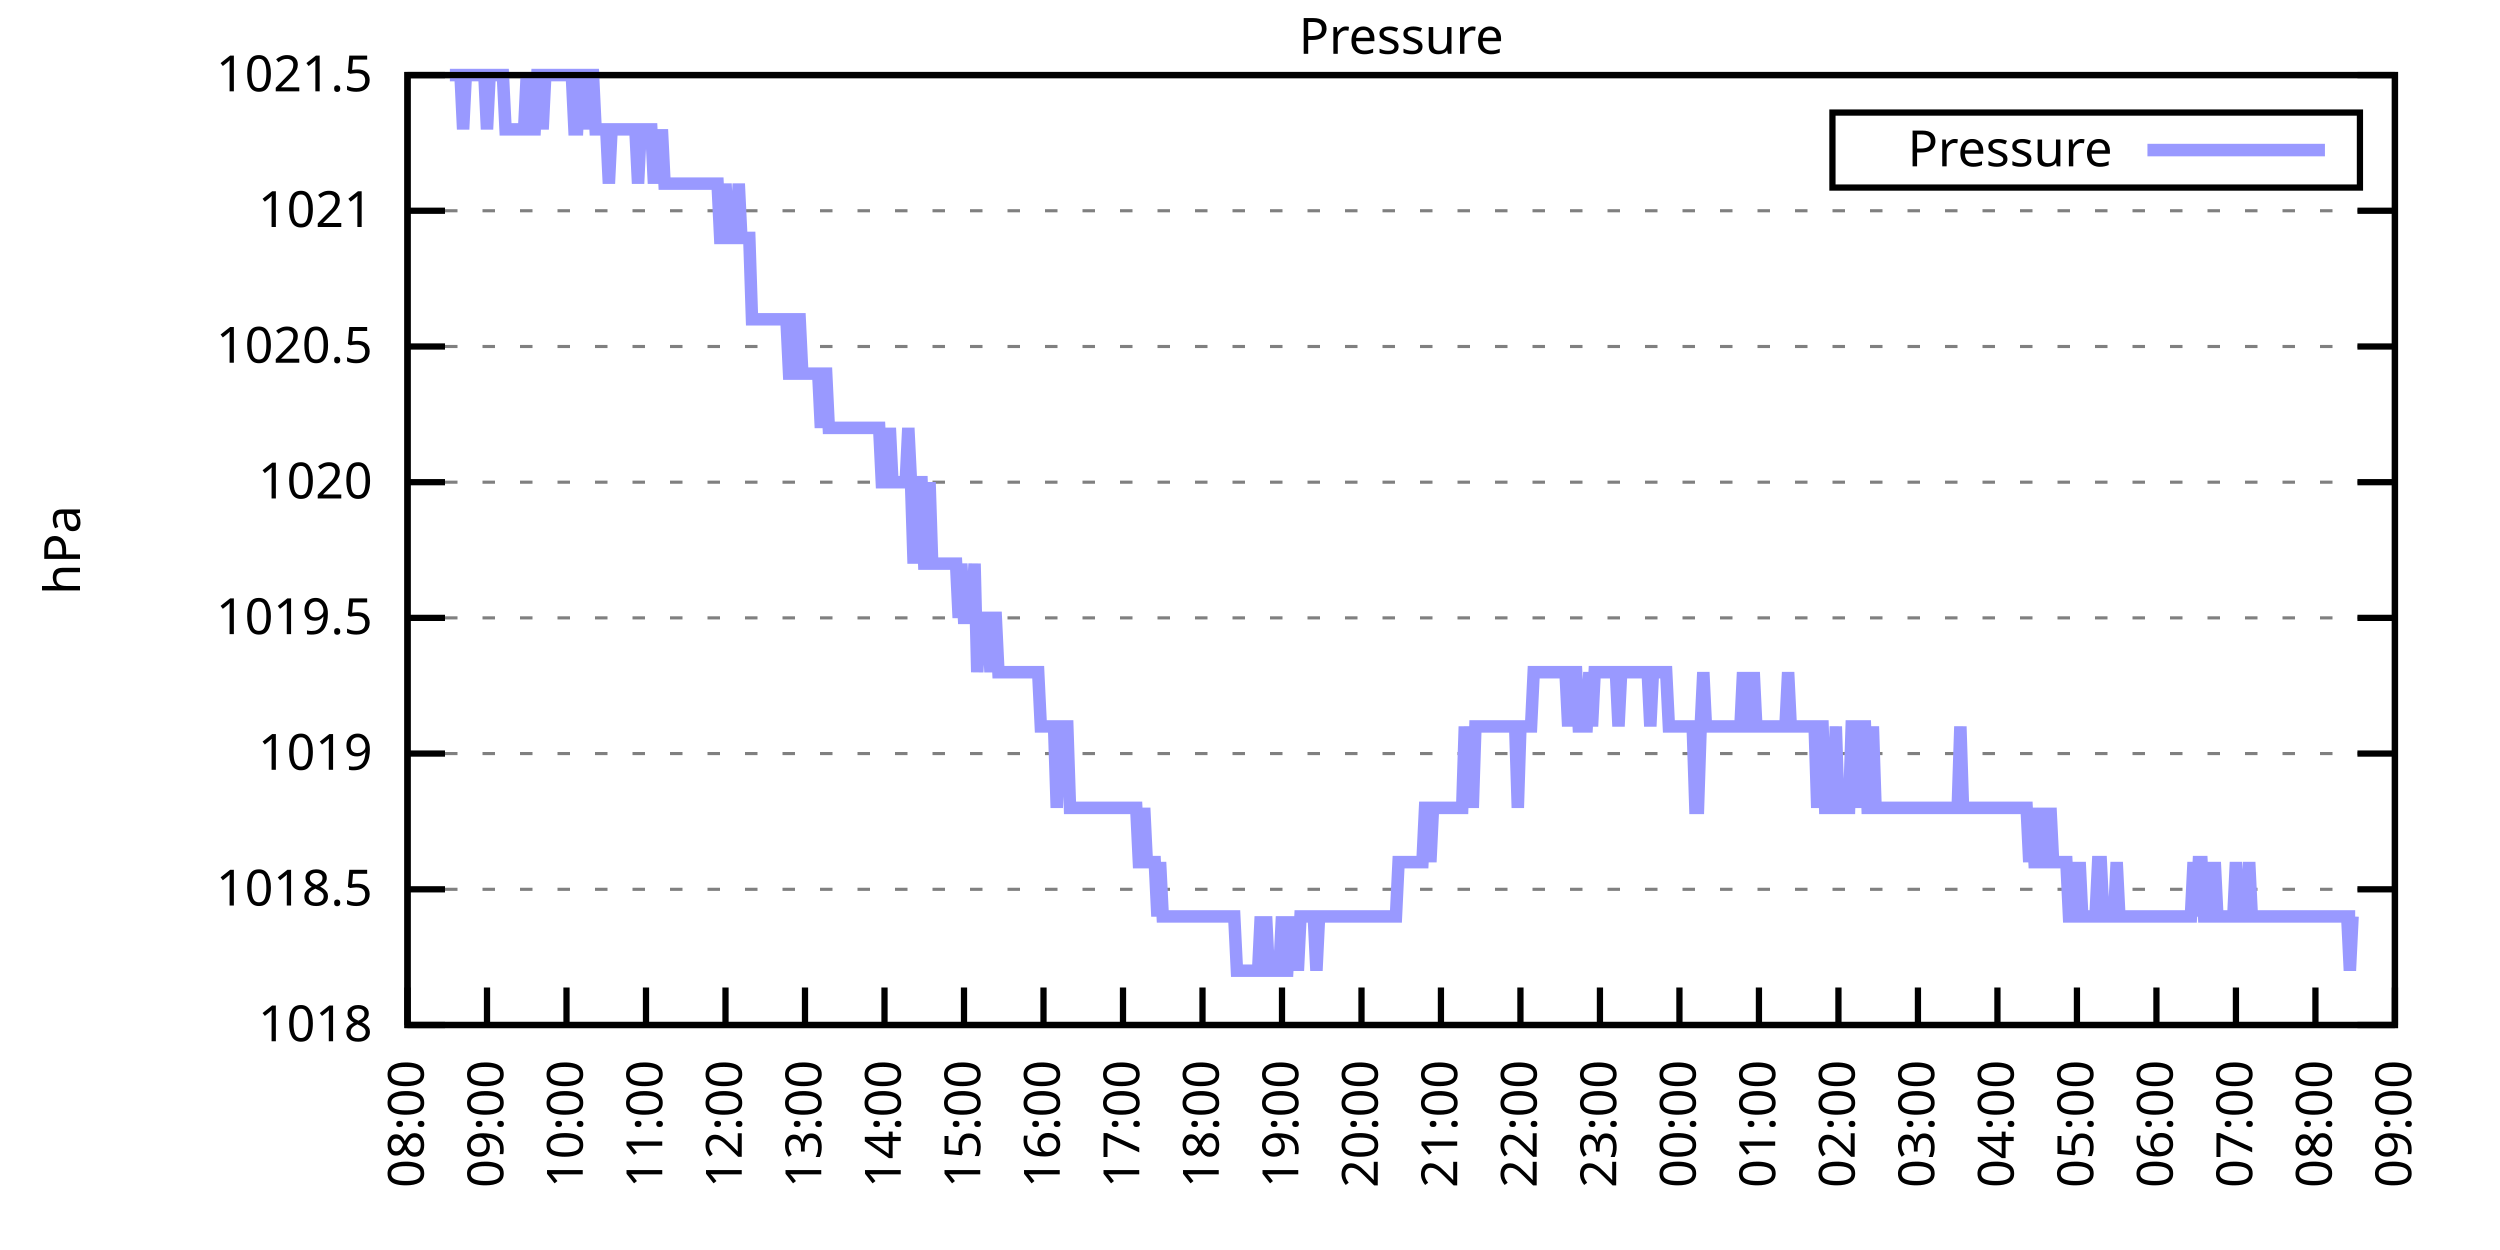
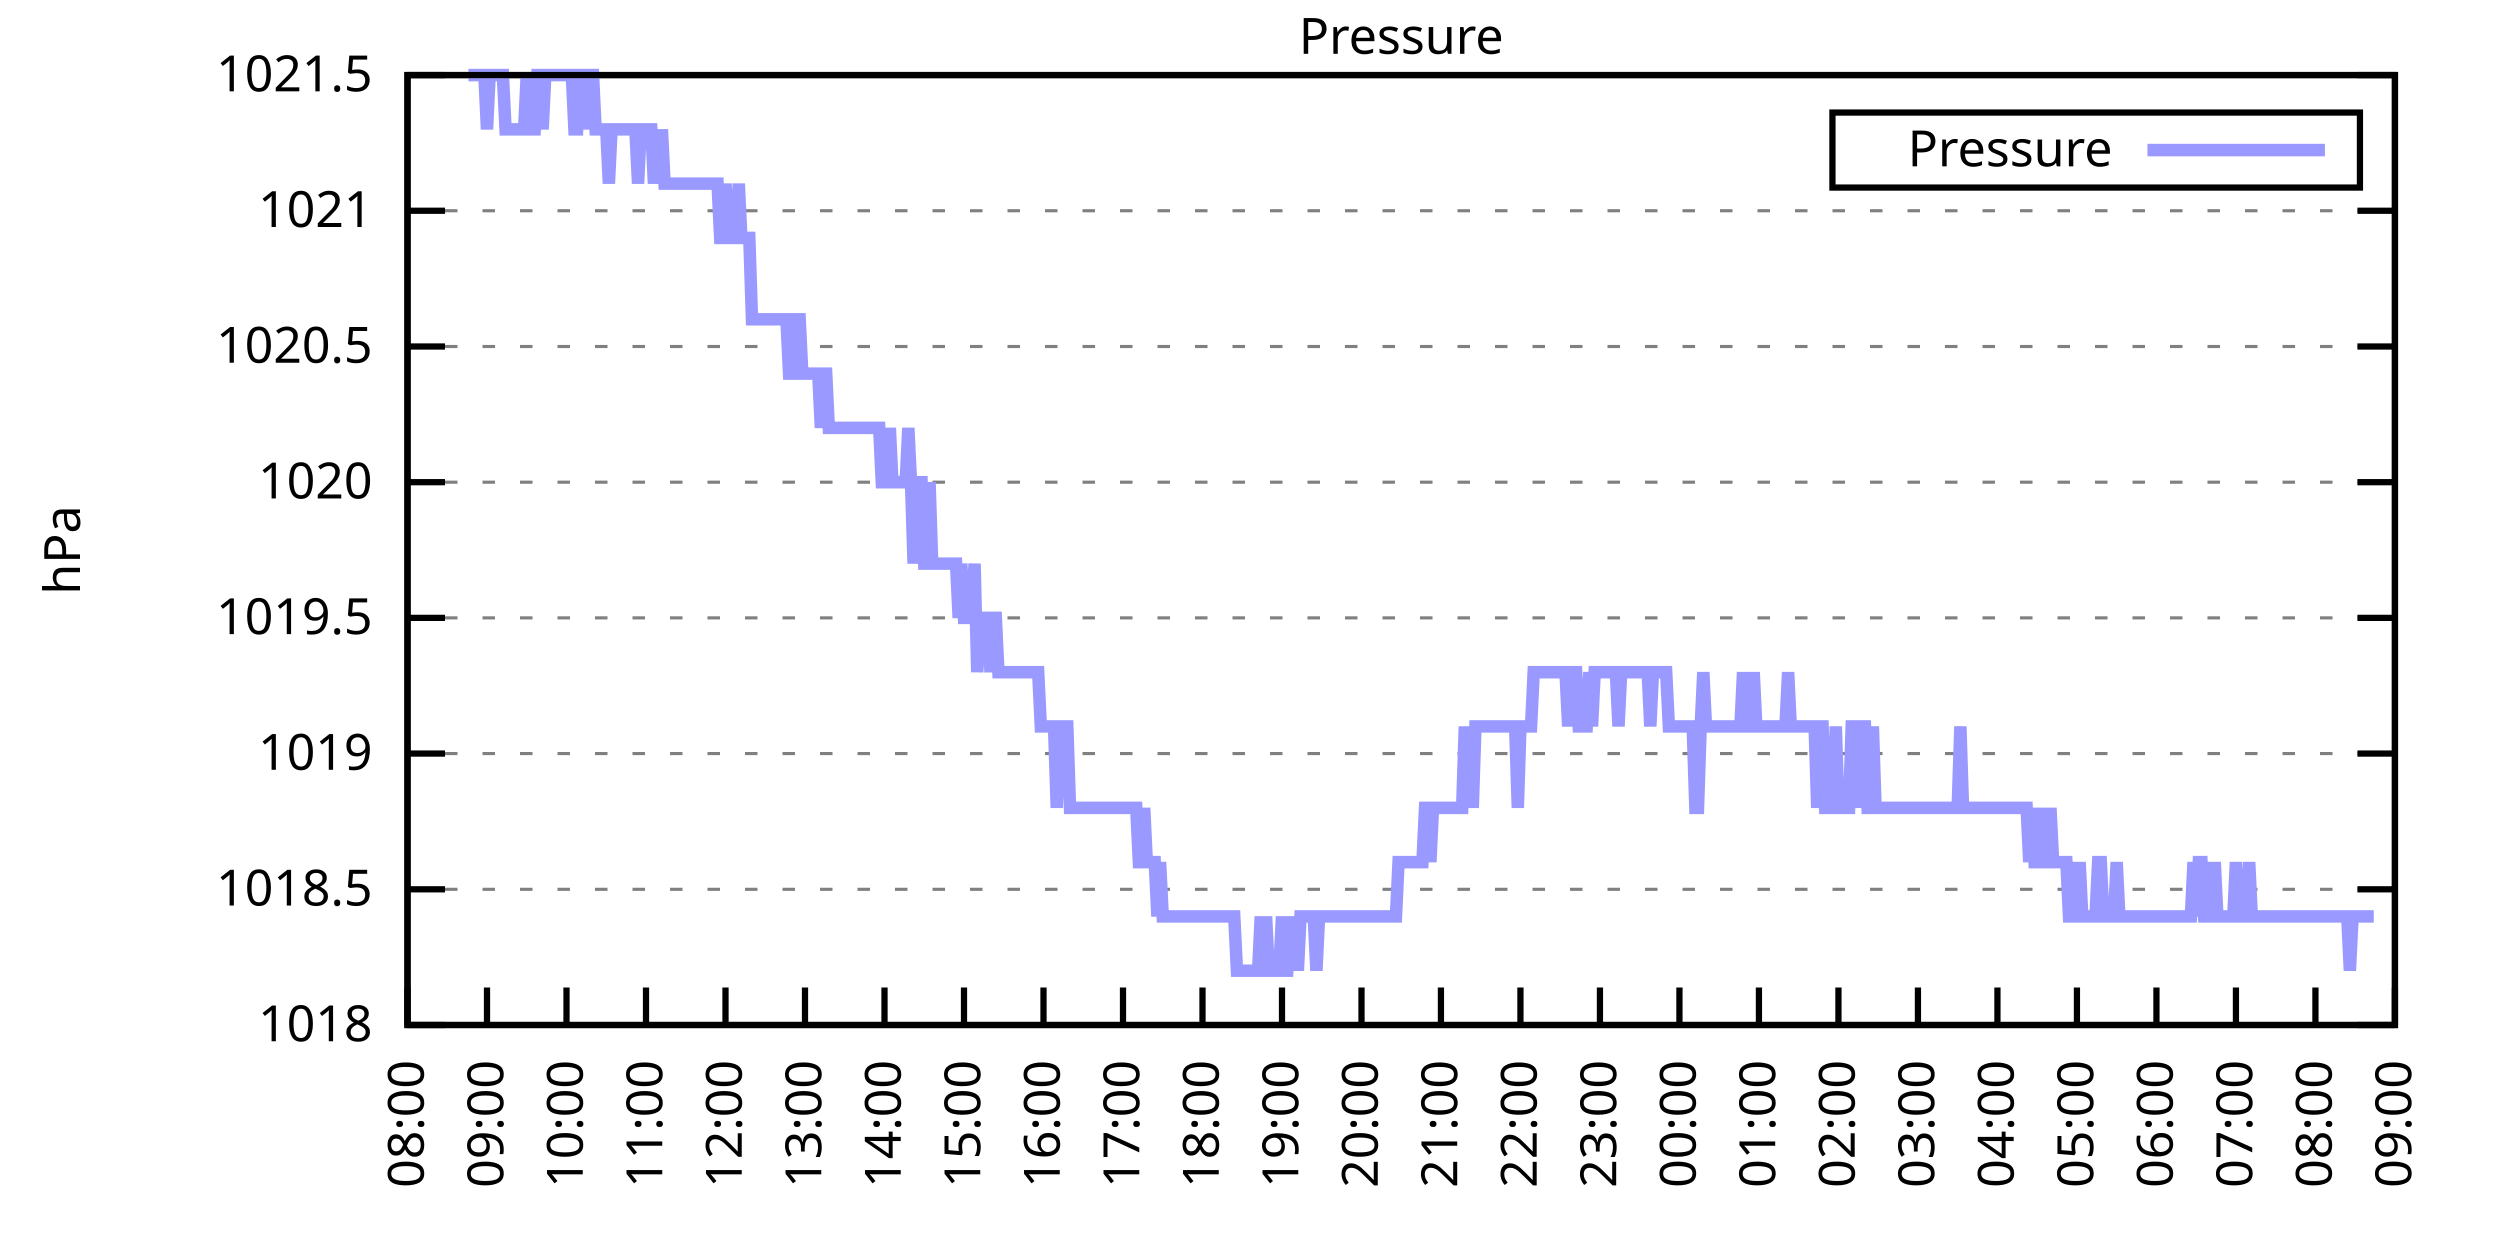
<svg xmlns="http://www.w3.org/2000/svg" xmlns:xlink="http://www.w3.org/1999/xlink" width="400" height="200" viewBox="0 0 400 200">
  <g id="gnuplot_canvas">
    <rect x="0" y="0" width="400" height="200" fill="none" />
    <defs>
      <circle id="gpDot" r="0.5" stroke-width="0.5" stroke="currentColor" />
      <path id="gpPt0" stroke-width="0.333" stroke="currentColor" d="M-1,0 h2 M0,-1 v2" />
      <path id="gpPt1" stroke-width="0.333" stroke="currentColor" d="M-1,-1 L1,1 M1,-1 L-1,1" />
      <path id="gpPt2" stroke-width="0.333" stroke="currentColor" d="M-1,0 L1,0 M0,-1 L0,1 M-1,-1 L1,1 M-1,1 L1,-1" />
      <rect id="gpPt3" stroke-width="0.333" stroke="currentColor" x="-1" y="-1" width="2" height="2" />
      <rect id="gpPt4" stroke-width="0.333" stroke="currentColor" fill="currentColor" x="-1" y="-1" width="2" height="2" />
      <circle id="gpPt5" stroke-width="0.333" stroke="currentColor" cx="0" cy="0" r="1" />
      <use xlink:href="#gpPt5" id="gpPt6" fill="currentColor" stroke="none" />
      <path id="gpPt7" stroke-width="0.333" stroke="currentColor" d="M0,-1.33 L-1.33,0.67 L1.33,0.67 z" />
      <use xlink:href="#gpPt7" id="gpPt8" fill="currentColor" stroke="none" />
      <use xlink:href="#gpPt7" id="gpPt9" stroke="currentColor" transform="rotate(180)" />
      <use xlink:href="#gpPt9" id="gpPt10" fill="currentColor" stroke="none" />
      <use xlink:href="#gpPt3" id="gpPt11" stroke="currentColor" transform="rotate(45)" />
      <use xlink:href="#gpPt11" id="gpPt12" fill="currentColor" stroke="none" />
      <path id="gpPt13" stroke-width="0.333" stroke="currentColor" d="M0,1.330 L1.265,0.411 L0.782,-1.067 L-0.782,-1.076 L-1.265,0.411 z" />
      <use xlink:href="#gpPt13" id="gpPt14" fill="currentColor" stroke="none" />
      <filter id="textbox" filterUnits="objectBoundingBox" x="0" y="0" height="1" width="1">
        <feFlood flood-color="white" flood-opacity="1" result="bgnd" />
        <feComposite in="SourceGraphic" in2="bgnd" operator="atop" />
      </filter>
      <filter id="greybox" filterUnits="objectBoundingBox" x="0" y="0" height="1" width="1">
        <feFlood flood-color="lightgrey" flood-opacity="1" result="grey" />
        <feComposite in="SourceGraphic" in2="grey" operator="atop" />
      </filter>
    </defs>
    <g fill="none" color="white" stroke="currentColor" stroke-width="1.00" stroke-linecap="butt" stroke-linejoin="miter">
</g>
    <g fill="none" color="black" stroke="currentColor" stroke-width="1.00" stroke-linecap="butt" stroke-linejoin="miter">
      <g stroke="none" shape-rendering="crispEdges">
        <polygon fill="rgb(255, 255, 255)" points="65.20,164.00 383.18,164.00 383.18,12.02 65.20,12.02 " />
      </g>
    </g>
    <g fill="none" color="black" stroke="currentColor" stroke-width="1.00" stroke-linecap="butt" stroke-linejoin="miter">
</g>
    <g fill="none" color="black" stroke="black" stroke-width="0.50" stroke-linecap="butt" stroke-linejoin="miter">
</g>
    <g fill="none" color="gray" stroke="currentColor" stroke-width="0.50" stroke-linecap="butt" stroke-linejoin="miter">
      <path stroke="gray" stroke-dasharray="2,4" class="gridline" d="M65.20,164.00 L383.19,164.00  " />
    </g>
    <g fill="none" color="gray" stroke="gray" stroke-width="1.00" stroke-linecap="butt" stroke-linejoin="miter">
</g>
    <g fill="none" color="black" stroke="currentColor" stroke-width="1.00" stroke-linecap="butt" stroke-linejoin="miter">
      <path stroke="black" d="M65.20,164.00 L71.20,164.00 M383.19,164.00 L377.19,164.00  " />
      <g transform="translate(59.60,166.60)" stroke="none" fill="black" font-family="Sans" font-size="8.00" text-anchor="end">
        <text>
          <tspan font-family="Sans"> 1018</tspan>
        </text>
      </g>
    </g>
    <g fill="none" color="black" stroke="currentColor" stroke-width="1.00" stroke-linecap="butt" stroke-linejoin="miter">
</g>
    <g fill="none" color="black" stroke="black" stroke-width="0.50" stroke-linecap="butt" stroke-linejoin="miter">
</g>
    <g fill="none" color="gray" stroke="currentColor" stroke-width="0.50" stroke-linecap="butt" stroke-linejoin="miter">
      <path stroke="gray" stroke-dasharray="2,4" class="gridline" d="M65.20,142.29 L383.19,142.29  " />
    </g>
    <g fill="none" color="gray" stroke="gray" stroke-width="1.00" stroke-linecap="butt" stroke-linejoin="miter">
</g>
    <g fill="none" color="black" stroke="currentColor" stroke-width="1.00" stroke-linecap="butt" stroke-linejoin="miter">
      <path stroke="black" d="M65.20,142.29 L71.20,142.29 M383.19,142.29 L377.19,142.29  " />
      <g transform="translate(59.60,144.89)" stroke="none" fill="black" font-family="Sans" font-size="8.00" text-anchor="end">
        <text>
          <tspan font-family="Sans"> 1018.5</tspan>
        </text>
      </g>
    </g>
    <g fill="none" color="black" stroke="currentColor" stroke-width="1.00" stroke-linecap="butt" stroke-linejoin="miter">
</g>
    <g fill="none" color="black" stroke="black" stroke-width="0.50" stroke-linecap="butt" stroke-linejoin="miter">
</g>
    <g fill="none" color="gray" stroke="currentColor" stroke-width="0.50" stroke-linecap="butt" stroke-linejoin="miter">
      <path stroke="gray" stroke-dasharray="2,4" class="gridline" d="M65.20,120.57 L383.19,120.57  " />
    </g>
    <g fill="none" color="gray" stroke="gray" stroke-width="1.00" stroke-linecap="butt" stroke-linejoin="miter">
</g>
    <g fill="none" color="black" stroke="currentColor" stroke-width="1.00" stroke-linecap="butt" stroke-linejoin="miter">
      <path stroke="black" d="M65.20,120.57 L71.20,120.57 M383.19,120.57 L377.19,120.57  " />
      <g transform="translate(59.60,123.17)" stroke="none" fill="black" font-family="Sans" font-size="8.00" text-anchor="end">
        <text>
          <tspan font-family="Sans"> 1019</tspan>
        </text>
      </g>
    </g>
    <g fill="none" color="black" stroke="currentColor" stroke-width="1.00" stroke-linecap="butt" stroke-linejoin="miter">
</g>
    <g fill="none" color="black" stroke="black" stroke-width="0.50" stroke-linecap="butt" stroke-linejoin="miter">
</g>
    <g fill="none" color="gray" stroke="currentColor" stroke-width="0.50" stroke-linecap="butt" stroke-linejoin="miter">
      <path stroke="gray" stroke-dasharray="2,4" class="gridline" d="M65.20,98.86 L383.19,98.86  " />
    </g>
    <g fill="none" color="gray" stroke="gray" stroke-width="1.00" stroke-linecap="butt" stroke-linejoin="miter">
</g>
    <g fill="none" color="black" stroke="currentColor" stroke-width="1.00" stroke-linecap="butt" stroke-linejoin="miter">
      <path stroke="black" d="M65.20,98.86 L71.20,98.86 M383.19,98.86 L377.19,98.86  " />
      <g transform="translate(59.60,101.46)" stroke="none" fill="black" font-family="Sans" font-size="8.00" text-anchor="end">
        <text>
          <tspan font-family="Sans"> 1019.5</tspan>
        </text>
      </g>
    </g>
    <g fill="none" color="black" stroke="currentColor" stroke-width="1.00" stroke-linecap="butt" stroke-linejoin="miter">
</g>
    <g fill="none" color="black" stroke="black" stroke-width="0.50" stroke-linecap="butt" stroke-linejoin="miter">
</g>
    <g fill="none" color="gray" stroke="currentColor" stroke-width="0.50" stroke-linecap="butt" stroke-linejoin="miter">
      <path stroke="gray" stroke-dasharray="2,4" class="gridline" d="M65.20,77.15 L383.19,77.15  " />
    </g>
    <g fill="none" color="gray" stroke="gray" stroke-width="1.00" stroke-linecap="butt" stroke-linejoin="miter">
</g>
    <g fill="none" color="black" stroke="currentColor" stroke-width="1.00" stroke-linecap="butt" stroke-linejoin="miter">
      <path stroke="black" d="M65.20,77.15 L71.20,77.15 M383.19,77.15 L377.19,77.15  " />
      <g transform="translate(59.60,79.75)" stroke="none" fill="black" font-family="Sans" font-size="8.00" text-anchor="end">
        <text>
          <tspan font-family="Sans"> 1020</tspan>
        </text>
      </g>
    </g>
    <g fill="none" color="black" stroke="currentColor" stroke-width="1.00" stroke-linecap="butt" stroke-linejoin="miter">
</g>
    <g fill="none" color="black" stroke="black" stroke-width="0.50" stroke-linecap="butt" stroke-linejoin="miter">
</g>
    <g fill="none" color="gray" stroke="currentColor" stroke-width="0.50" stroke-linecap="butt" stroke-linejoin="miter">
      <path stroke="gray" stroke-dasharray="2,4" class="gridline" d="M65.20,55.44 L383.19,55.44  " />
    </g>
    <g fill="none" color="gray" stroke="gray" stroke-width="1.00" stroke-linecap="butt" stroke-linejoin="miter">
</g>
    <g fill="none" color="black" stroke="currentColor" stroke-width="1.00" stroke-linecap="butt" stroke-linejoin="miter">
      <path stroke="black" d="M65.20,55.44 L71.20,55.44 M383.19,55.44 L377.19,55.44  " />
      <g transform="translate(59.60,58.04)" stroke="none" fill="black" font-family="Sans" font-size="8.00" text-anchor="end">
        <text>
          <tspan font-family="Sans"> 1020.5</tspan>
        </text>
      </g>
    </g>
    <g fill="none" color="black" stroke="currentColor" stroke-width="1.00" stroke-linecap="butt" stroke-linejoin="miter">
</g>
    <g fill="none" color="black" stroke="black" stroke-width="0.50" stroke-linecap="butt" stroke-linejoin="miter">
</g>
    <g fill="none" color="gray" stroke="currentColor" stroke-width="0.50" stroke-linecap="butt" stroke-linejoin="miter">
      <path stroke="gray" stroke-dasharray="2,4" class="gridline" d="M65.20,33.72 L383.19,33.72  " />
    </g>
    <g fill="none" color="gray" stroke="gray" stroke-width="1.00" stroke-linecap="butt" stroke-linejoin="miter">
</g>
    <g fill="none" color="black" stroke="currentColor" stroke-width="1.00" stroke-linecap="butt" stroke-linejoin="miter">
      <path stroke="black" d="M65.20,33.72 L71.20,33.72 M383.19,33.72 L377.19,33.72  " />
      <g transform="translate(59.60,36.32)" stroke="none" fill="black" font-family="Sans" font-size="8.00" text-anchor="end">
        <text>
          <tspan font-family="Sans"> 1021</tspan>
        </text>
      </g>
    </g>
    <g fill="none" color="black" stroke="currentColor" stroke-width="1.00" stroke-linecap="butt" stroke-linejoin="miter">
</g>
    <g fill="none" color="black" stroke="black" stroke-width="0.50" stroke-linecap="butt" stroke-linejoin="miter">
</g>
    <g fill="none" color="gray" stroke="currentColor" stroke-width="0.50" stroke-linecap="butt" stroke-linejoin="miter">
      <path stroke="gray" stroke-dasharray="2,4" class="gridline" d="M65.20,12.01 L383.19,12.01  " />
    </g>
    <g fill="none" color="gray" stroke="gray" stroke-width="1.00" stroke-linecap="butt" stroke-linejoin="miter">
</g>
    <g fill="none" color="black" stroke="currentColor" stroke-width="1.00" stroke-linecap="butt" stroke-linejoin="miter">
      <path stroke="black" d="M65.20,12.01 L71.20,12.01 M383.19,12.01 L377.19,12.01  " />
      <g transform="translate(59.60,14.61)" stroke="none" fill="black" font-family="Sans" font-size="8.00" text-anchor="end">
        <text>
          <tspan font-family="Sans"> 1021.5</tspan>
        </text>
      </g>
    </g>
    <g fill="none" color="black" stroke="currentColor" stroke-width="1.00" stroke-linecap="butt" stroke-linejoin="miter">
      <path stroke="black" d="M65.20,164.00 L65.20,158.00  " />
      <g transform="translate(67.80,169.60) rotate(270.00)" stroke="none" fill="black" font-family="Sans" font-size="8.00" text-anchor="end">
        <text>
          <tspan font-family="Sans">08:00</tspan>
        </text>
      </g>
    </g>
    <g fill="none" color="black" stroke="currentColor" stroke-width="1.00" stroke-linecap="butt" stroke-linejoin="miter">
      <path stroke="black" d="M77.92,164.00 L77.92,158.00  " />
      <g transform="translate(80.52,169.60) rotate(270.00)" stroke="none" fill="black" font-family="Sans" font-size="8.00" text-anchor="end">
        <text>
          <tspan font-family="Sans">09:00</tspan>
        </text>
      </g>
    </g>
    <g fill="none" color="black" stroke="currentColor" stroke-width="1.00" stroke-linecap="butt" stroke-linejoin="miter">
      <path stroke="black" d="M90.64,164.00 L90.64,158.00  " />
      <g transform="translate(93.24,169.60) rotate(270.00)" stroke="none" fill="black" font-family="Sans" font-size="8.00" text-anchor="end">
        <text>
          <tspan font-family="Sans">10:00</tspan>
        </text>
      </g>
    </g>
    <g fill="none" color="black" stroke="currentColor" stroke-width="1.00" stroke-linecap="butt" stroke-linejoin="miter">
      <path stroke="black" d="M103.36,164.00 L103.36,158.00  " />
      <g transform="translate(105.96,169.60) rotate(270.00)" stroke="none" fill="black" font-family="Sans" font-size="8.00" text-anchor="end">
        <text>
          <tspan font-family="Sans">11:00</tspan>
        </text>
      </g>
    </g>
    <g fill="none" color="black" stroke="currentColor" stroke-width="1.00" stroke-linecap="butt" stroke-linejoin="miter">
      <path stroke="black" d="M116.08,164.00 L116.08,158.00  " />
      <g transform="translate(118.68,169.60) rotate(270.00)" stroke="none" fill="black" font-family="Sans" font-size="8.00" text-anchor="end">
        <text>
          <tspan font-family="Sans">12:00</tspan>
        </text>
      </g>
    </g>
    <g fill="none" color="black" stroke="currentColor" stroke-width="1.00" stroke-linecap="butt" stroke-linejoin="miter">
      <path stroke="black" d="M128.80,164.00 L128.80,158.00  " />
      <g transform="translate(131.40,169.60) rotate(270.00)" stroke="none" fill="black" font-family="Sans" font-size="8.00" text-anchor="end">
        <text>
          <tspan font-family="Sans">13:00</tspan>
        </text>
      </g>
    </g>
    <g fill="none" color="black" stroke="currentColor" stroke-width="1.00" stroke-linecap="butt" stroke-linejoin="miter">
      <path stroke="black" d="M141.52,164.00 L141.52,158.00  " />
      <g transform="translate(144.12,169.60) rotate(270.00)" stroke="none" fill="black" font-family="Sans" font-size="8.00" text-anchor="end">
        <text>
          <tspan font-family="Sans">14:00</tspan>
        </text>
      </g>
    </g>
    <g fill="none" color="black" stroke="currentColor" stroke-width="1.00" stroke-linecap="butt" stroke-linejoin="miter">
      <path stroke="black" d="M154.24,164.00 L154.24,158.00  " />
      <g transform="translate(156.84,169.60) rotate(270.00)" stroke="none" fill="black" font-family="Sans" font-size="8.00" text-anchor="end">
        <text>
          <tspan font-family="Sans">15:00</tspan>
        </text>
      </g>
    </g>
    <g fill="none" color="black" stroke="currentColor" stroke-width="1.00" stroke-linecap="butt" stroke-linejoin="miter">
      <path stroke="black" d="M166.96,164.00 L166.96,158.00  " />
      <g transform="translate(169.56,169.60) rotate(270.00)" stroke="none" fill="black" font-family="Sans" font-size="8.00" text-anchor="end">
        <text>
          <tspan font-family="Sans">16:00</tspan>
        </text>
      </g>
    </g>
    <g fill="none" color="black" stroke="currentColor" stroke-width="1.00" stroke-linecap="butt" stroke-linejoin="miter">
      <path stroke="black" d="M179.68,164.00 L179.68,158.00  " />
      <g transform="translate(182.28,169.60) rotate(270.00)" stroke="none" fill="black" font-family="Sans" font-size="8.00" text-anchor="end">
        <text>
          <tspan font-family="Sans">17:00</tspan>
        </text>
      </g>
    </g>
    <g fill="none" color="black" stroke="currentColor" stroke-width="1.00" stroke-linecap="butt" stroke-linejoin="miter">
      <path stroke="black" d="M192.40,164.00 L192.40,158.00  " />
      <g transform="translate(195.00,169.60) rotate(270.00)" stroke="none" fill="black" font-family="Sans" font-size="8.00" text-anchor="end">
        <text>
          <tspan font-family="Sans">18:00</tspan>
        </text>
      </g>
    </g>
    <g fill="none" color="black" stroke="currentColor" stroke-width="1.00" stroke-linecap="butt" stroke-linejoin="miter">
      <path stroke="black" d="M205.12,164.00 L205.12,158.00  " />
      <g transform="translate(207.72,169.60) rotate(270.00)" stroke="none" fill="black" font-family="Sans" font-size="8.00" text-anchor="end">
        <text>
          <tspan font-family="Sans">19:00</tspan>
        </text>
      </g>
    </g>
    <g fill="none" color="black" stroke="currentColor" stroke-width="1.00" stroke-linecap="butt" stroke-linejoin="miter">
      <path stroke="black" d="M217.84,164.00 L217.84,158.00  " />
      <g transform="translate(220.44,169.60) rotate(270.00)" stroke="none" fill="black" font-family="Sans" font-size="8.00" text-anchor="end">
        <text>
          <tspan font-family="Sans">20:00</tspan>
        </text>
      </g>
    </g>
    <g fill="none" color="black" stroke="currentColor" stroke-width="1.00" stroke-linecap="butt" stroke-linejoin="miter">
      <path stroke="black" d="M230.55,164.00 L230.55,158.00  " />
      <g transform="translate(233.15,169.60) rotate(270.00)" stroke="none" fill="black" font-family="Sans" font-size="8.00" text-anchor="end">
        <text>
          <tspan font-family="Sans">21:00</tspan>
        </text>
      </g>
    </g>
    <g fill="none" color="black" stroke="currentColor" stroke-width="1.00" stroke-linecap="butt" stroke-linejoin="miter">
      <path stroke="black" d="M243.27,164.00 L243.27,158.00  " />
      <g transform="translate(245.87,169.60) rotate(270.00)" stroke="none" fill="black" font-family="Sans" font-size="8.00" text-anchor="end">
        <text>
          <tspan font-family="Sans">22:00</tspan>
        </text>
      </g>
    </g>
    <g fill="none" color="black" stroke="currentColor" stroke-width="1.00" stroke-linecap="butt" stroke-linejoin="miter">
      <path stroke="black" d="M255.99,164.00 L255.99,158.00  " />
      <g transform="translate(258.59,169.60) rotate(270.00)" stroke="none" fill="black" font-family="Sans" font-size="8.00" text-anchor="end">
        <text>
          <tspan font-family="Sans">23:00</tspan>
        </text>
      </g>
    </g>
    <g fill="none" color="black" stroke="currentColor" stroke-width="1.00" stroke-linecap="butt" stroke-linejoin="miter">
      <path stroke="black" d="M268.71,164.00 L268.71,158.00  " />
      <g transform="translate(271.31,169.60) rotate(270.00)" stroke="none" fill="black" font-family="Sans" font-size="8.00" text-anchor="end">
        <text>
          <tspan font-family="Sans">00:00</tspan>
        </text>
      </g>
    </g>
    <g fill="none" color="black" stroke="currentColor" stroke-width="1.00" stroke-linecap="butt" stroke-linejoin="miter">
      <path stroke="black" d="M281.43,164.00 L281.43,158.00  " />
      <g transform="translate(284.03,169.60) rotate(270.00)" stroke="none" fill="black" font-family="Sans" font-size="8.00" text-anchor="end">
        <text>
          <tspan font-family="Sans">01:00</tspan>
        </text>
      </g>
    </g>
    <g fill="none" color="black" stroke="currentColor" stroke-width="1.00" stroke-linecap="butt" stroke-linejoin="miter">
      <path stroke="black" d="M294.15,164.00 L294.15,158.00  " />
      <g transform="translate(296.75,169.60) rotate(270.00)" stroke="none" fill="black" font-family="Sans" font-size="8.00" text-anchor="end">
        <text>
          <tspan font-family="Sans">02:00</tspan>
        </text>
      </g>
    </g>
    <g fill="none" color="black" stroke="currentColor" stroke-width="1.00" stroke-linecap="butt" stroke-linejoin="miter">
      <path stroke="black" d="M306.87,164.00 L306.87,158.00  " />
      <g transform="translate(309.47,169.60) rotate(270.00)" stroke="none" fill="black" font-family="Sans" font-size="8.00" text-anchor="end">
        <text>
          <tspan font-family="Sans">03:00</tspan>
        </text>
      </g>
    </g>
    <g fill="none" color="black" stroke="currentColor" stroke-width="1.00" stroke-linecap="butt" stroke-linejoin="miter">
      <path stroke="black" d="M319.59,164.00 L319.59,158.00  " />
      <g transform="translate(322.19,169.60) rotate(270.00)" stroke="none" fill="black" font-family="Sans" font-size="8.00" text-anchor="end">
        <text>
          <tspan font-family="Sans">04:00</tspan>
        </text>
      </g>
    </g>
    <g fill="none" color="black" stroke="currentColor" stroke-width="1.00" stroke-linecap="butt" stroke-linejoin="miter">
      <path stroke="black" d="M332.31,164.00 L332.31,158.00  " />
      <g transform="translate(334.91,169.60) rotate(270.00)" stroke="none" fill="black" font-family="Sans" font-size="8.00" text-anchor="end">
        <text>
          <tspan font-family="Sans">05:00</tspan>
        </text>
      </g>
    </g>
    <g fill="none" color="black" stroke="currentColor" stroke-width="1.00" stroke-linecap="butt" stroke-linejoin="miter">
      <path stroke="black" d="M345.03,164.00 L345.03,158.00  " />
      <g transform="translate(347.63,169.60) rotate(270.00)" stroke="none" fill="black" font-family="Sans" font-size="8.00" text-anchor="end">
        <text>
          <tspan font-family="Sans">06:00</tspan>
        </text>
      </g>
    </g>
    <g fill="none" color="black" stroke="currentColor" stroke-width="1.00" stroke-linecap="butt" stroke-linejoin="miter">
      <path stroke="black" d="M357.75,164.00 L357.75,158.00  " />
      <g transform="translate(360.35,169.60) rotate(270.00)" stroke="none" fill="black" font-family="Sans" font-size="8.00" text-anchor="end">
        <text>
          <tspan font-family="Sans">07:00</tspan>
        </text>
      </g>
    </g>
    <g fill="none" color="black" stroke="currentColor" stroke-width="1.00" stroke-linecap="butt" stroke-linejoin="miter">
      <path stroke="black" d="M370.47,164.00 L370.47,158.00  " />
      <g transform="translate(373.07,169.60) rotate(270.00)" stroke="none" fill="black" font-family="Sans" font-size="8.00" text-anchor="end">
        <text>
          <tspan font-family="Sans">08:00</tspan>
        </text>
      </g>
    </g>
    <g fill="none" color="black" stroke="currentColor" stroke-width="1.00" stroke-linecap="butt" stroke-linejoin="miter">
      <path stroke="black" d="M383.19,164.00 L383.19,158.00  " />
      <g transform="translate(385.79,169.60) rotate(270.00)" stroke="none" fill="black" font-family="Sans" font-size="8.00" text-anchor="end">
        <text>
          <tspan font-family="Sans">09:00</tspan>
        </text>
      </g>
    </g>
    <g fill="none" color="black" stroke="currentColor" stroke-width="1.00" stroke-linecap="butt" stroke-linejoin="miter">
</g>
    <g fill="none" color="black" stroke="currentColor" stroke-width="1.00" stroke-linecap="butt" stroke-linejoin="miter">
      <path stroke="black" d="M65.20,12.01 L65.20,164.00 L383.19,164.00 L383.19,12.01 L65.20,12.01 Z  " />
    </g>
    <g fill="none" color="black" stroke="currentColor" stroke-width="1.00" stroke-linecap="butt" stroke-linejoin="miter">
</g>
    <g fill="none" color="black" stroke="currentColor" stroke-width="1.00" stroke-linecap="butt" stroke-linejoin="miter">
      <path stroke="black" d="M293.19,30.01 L293.19,18.01 L377.59,18.01 L377.59,30.01 L293.19,30.01 Z  " />
    </g>
    <g id="Pressure_plot_1">
      <g fill="none" color="white" stroke="black" stroke-width="2.00" stroke-linecap="butt" stroke-linejoin="miter">
</g>
      <g fill="none" color="black" stroke="currentColor" stroke-width="2.00" stroke-linecap="butt" stroke-linejoin="miter">
        <g transform="translate(337.99,26.61)" stroke="none" fill="black" font-family="Sans" font-size="8.00" text-anchor="end">
          <text>
            <tspan font-family="Sans">Pressure</tspan>
          </text>
        </g>
      </g>
      <g fill="none" color="black" stroke="currentColor" stroke-width="2.00" stroke-linecap="butt" stroke-linejoin="miter">
-         <path stroke="rgb(153, 153, 255)" d="M343.59,24.01 L371.99,24.01 M71.98,12.01 L72.41,12.01 L72.83,12.01 L73.26,12.01 L73.68,12.01 L74.10,20.70   L74.53,12.01 L74.95,12.01 L75.38,12.01 L75.80,12.01 L76.22,12.01 L76.65,12.01 L77.07,12.01 L77.50,12.01   L77.92,20.70 L78.34,12.01 L78.77,12.01 L79.19,12.01 L79.62,12.01 L80.04,12.01 L80.46,12.01 L80.89,20.70   L81.31,20.70 L81.74,20.70 L82.16,20.70 L82.58,20.70 L83.01,20.70 L83.43,20.70 L83.86,20.70 L84.28,12.01   L84.70,20.70 L85.13,20.70 L85.55,20.70 L85.98,12.01 L86.40,12.01 L86.82,20.70 L87.25,12.01 L87.67,12.01   L88.10,12.01 L88.52,12.01 L88.94,12.01 L89.37,12.01 L89.79,12.01 L90.22,12.01 L90.64,12.01 L91.06,12.01   L91.49,12.01 L91.91,20.70 L92.34,20.70 L92.76,12.01 L93.18,12.01 L93.61,20.70 L94.03,12.01 L94.46,12.01   L94.88,12.01 L95.30,20.70 L95.73,20.70 L96.15,20.70 L96.58,20.70 L97.00,20.70 L97.42,29.38 L97.85,20.70   L98.27,20.70 L98.69,20.70 L99.12,20.70 L99.54,20.70 L99.97,20.70 L100.39,20.70 L100.81,20.70 L101.24,20.70   L101.66,20.70 L102.09,29.38 L102.51,20.70 L102.93,20.70 L103.36,20.70 L103.78,20.70 L104.21,20.70 L104.63,29.38   L105.05,20.70 L105.48,29.38 L105.90,20.70 L106.33,29.38 L106.75,29.38 L107.17,29.38 L107.60,29.38 L108.02,29.38   L108.45,29.38 L108.87,29.38 L109.29,29.38 L109.72,29.38 L110.14,29.38 L110.57,29.38 L110.99,29.38 L111.41,29.38   L111.84,29.38 L112.26,29.38 L112.69,29.38 L113.11,29.38 L113.53,29.38 L113.96,29.38 L114.38,29.38 L114.81,29.38   L115.23,38.07 L115.65,38.07 L116.08,29.38 L116.50,38.07 L116.93,38.07 L117.35,38.07 L117.77,38.07 L118.20,29.38   L118.62,38.07 L119.05,38.07 L119.47,38.07 L119.89,38.07 L120.32,51.09 L120.74,51.09 L121.17,51.09 L121.59,51.09   L122.01,51.09 L122.44,51.09 L122.86,51.09 L123.29,51.09 L123.71,51.09 L124.13,51.09 L124.56,51.09 L124.98,51.09   L125.41,51.09 L125.83,51.09 L126.25,59.78 L126.68,59.78 L127.10,51.09 L127.53,51.09 L127.95,51.09 L128.37,59.78   L128.80,59.78 L129.22,59.78 L129.65,59.78 L130.07,59.78 L130.49,59.78 L130.92,59.78 L131.34,68.46 L131.77,59.78   L132.19,59.78 L132.61,68.46 L133.04,68.46 L133.46,68.46 L133.89,68.46 L134.31,68.46 L134.73,68.46 L135.16,68.46   L135.58,68.46 L136.01,68.46 L136.43,68.46 L136.85,68.46 L137.28,68.46 L137.70,68.46 L138.13,68.46 L138.55,68.46   L138.97,68.46 L139.40,68.46 L139.82,68.46 L140.25,68.46 L140.67,68.46 L141.09,77.15 L141.52,77.15 L141.94,77.15   L142.37,68.46 L142.79,77.15 L143.21,77.15 L143.64,77.15 L144.06,77.15 L144.49,77.15 L144.91,77.15 L145.33,68.46   L145.76,77.15 L146.18,90.18 L146.61,77.15 L147.03,77.15 L147.45,77.15 L147.88,90.18 L148.30,90.18 L148.73,77.15   L149.15,90.18 L149.57,90.18 L150.00,90.18 L150.42,90.18 L150.85,90.18 L151.27,90.18 L151.69,90.18 L152.12,90.18   L152.54,90.18 L152.97,90.18 L153.39,98.86 L153.81,90.18 L154.24,98.86 L154.66,98.86 L155.09,98.86 L155.51,98.86   L155.93,90.18 L156.36,107.55 L156.78,98.86 L157.21,98.86 L157.63,98.86 L158.05,98.86 L158.48,107.55 L158.90,98.86   L159.33,98.86 L159.75,107.55 L160.17,107.55 L160.60,107.55 L161.02,107.55 L161.44,107.55 L161.87,107.55 L162.29,107.55   L162.72,107.55 L163.14,107.55 L163.56,107.55 L163.99,107.55 L164.41,107.55 L164.84,107.55 L165.26,107.55 L165.68,107.55   L166.11,107.55 L166.53,116.23 L166.96,116.23 L167.38,116.23 L167.80,116.23 L168.23,116.23 L168.65,116.23 L169.08,129.26   L169.50,116.23 L169.92,116.23 L170.35,116.23 L170.77,116.23 L171.20,129.26 L171.62,129.26 L172.04,129.26 L172.47,129.26   L172.89,129.26 L173.32,129.26 L173.74,129.26 L174.16,129.26 L174.59,129.26 L175.01,129.26 L175.44,129.26 L175.86,129.26   L176.28,129.26 L176.71,129.26 L177.13,129.26 L177.56,129.26 L177.98,129.26 L178.40,129.26 L178.83,129.26 L179.25,129.26   L179.68,129.26 L180.10,129.26 L180.52,129.26 L180.95,129.26 L181.37,129.26 L181.80,129.26 L182.22,137.94 L182.64,137.94   L183.07,129.26 L183.49,137.94 L183.92,137.94 L184.34,137.94 L184.76,137.94 L185.19,146.63 L185.61,137.94 L186.04,146.63   L186.46,146.63 L186.88,146.63 L187.31,146.63 L187.73,146.63 L188.16,146.63 L188.58,146.63 L189.00,146.63 L189.43,146.63   L189.85,146.63 L190.28,146.63 L190.70,146.63 L191.12,146.63 L191.55,146.63 L191.97,146.63 L192.40,146.63 L192.82,146.63   L193.24,146.63 L193.67,146.63 L194.09,146.63 L194.52,146.63 L194.94,146.63 L195.36,146.63 L195.79,146.63 L196.21,146.63   L196.64,146.63 L197.06,146.63 L197.48,146.63 L197.91,155.31 L198.33,155.31 L198.76,155.31 L199.18,155.31 L199.60,155.31   L200.03,155.31 L200.45,155.31 L200.88,155.31 L201.30,155.31 L201.72,146.63 L202.15,155.31 L202.57,146.63 L203.00,155.31   L203.42,155.31 L203.84,155.31 L204.27,155.31 L204.69,155.31 L205.12,146.63 L205.54,155.31 L205.96,155.31 L206.39,146.63   L206.81,155.31 L207.24,146.63 L207.66,155.31 L208.08,146.63 L208.51,146.63 L208.93,146.63 L209.36,146.63 L209.78,146.63   L210.20,146.63 L210.63,155.31 L211.05,146.63 L211.48,146.63 L211.90,146.63 L212.32,146.63 L212.75,146.63 L213.17,146.63   L213.60,146.63 L214.02,146.63 L214.44,146.63 L214.87,146.63 L215.29,146.63 L215.72,146.63 L216.14,146.63 L216.56,146.63   L216.99,146.63 L217.41,146.63 L217.84,146.63 L218.26,146.63 L218.68,146.63 L219.11,146.63 L219.53,146.63 L219.96,146.63   L220.38,146.63 L220.80,146.63 L221.23,146.63 L221.65,146.63 L222.08,146.63 L222.50,146.63 L222.92,146.63 L223.35,146.63   L223.77,137.94 L224.20,137.94 L224.62,137.94 L225.04,137.94 L225.47,137.94 L225.89,137.94 L226.31,137.94 L226.74,137.94   L227.16,137.94 L227.59,137.94 L228.01,129.26 L228.43,129.26 L228.86,137.94 L229.28,129.26 L229.71,129.26 L230.13,129.26   L230.55,129.26 L230.98,129.26 L231.40,129.26 L231.83,129.26 L232.25,129.26 L232.67,129.26 L233.10,129.26 L233.52,129.26   L233.95,129.26 L234.37,116.23 L234.79,129.26 L235.22,116.23 L235.64,129.26 L236.07,116.23 L236.49,116.23 L236.91,116.23   L237.34,116.23 L237.76,116.23 L238.19,116.23 L238.61,116.23 L239.03,116.23 L239.46,116.23 L239.88,116.23 L240.31,116.23   L240.73,116.23 L241.15,116.23 L241.58,116.23 L242.00,116.23 L242.43,116.23 L242.85,129.26 L243.27,116.23 L243.70,116.23   L244.12,116.23 L244.55,116.23 L244.97,116.23 L245.39,107.55 L245.82,107.55 L246.24,107.55 L246.67,107.55 L247.09,107.55   L247.51,107.55 L247.94,107.55 L248.36,107.55 L248.79,107.55 L249.21,107.55 L249.63,107.55 L250.06,107.55 L250.48,107.55   L250.91,116.23 L251.33,107.55 L251.75,107.55 L252.18,107.55 L252.60,116.23 L253.03,116.23 L253.45,116.23 L253.87,116.23   L254.30,107.55 L254.72,116.23 L255.15,107.55 L255.57,107.55 L255.99,107.55 L256.42,107.55 L256.84,107.55 L257.27,107.55   L257.69,107.55 L258.11,107.55 L258.54,107.55 L258.96,116.23 L259.39,107.55 L259.81,107.55 L260.23,107.55 L260.66,107.55   L261.08,107.55 L261.51,107.55 L261.93,107.55 L262.35,107.55 L262.78,107.55 L263.20,107.55 L263.63,107.55 L264.05,116.23   L264.47,107.55 L264.90,107.55 L265.32,107.55 L265.75,107.55 L266.17,107.55 L266.59,107.55 L267.02,116.23 L267.44,116.23   L267.87,116.23 L268.29,116.23 L268.71,116.23 L269.14,116.23 L269.56,116.23 L269.99,116.23 L270.41,116.23 L270.83,116.23   L271.26,129.26 L271.68,129.26 L272.11,116.23 L272.53,107.55 L272.95,116.23 L273.38,116.23 L273.80,116.23 L274.23,116.23   L274.65,116.23 L275.07,116.23 L275.50,116.23 L275.92,116.23 L276.35,116.23 L276.77,116.23 L277.19,116.23 L277.62,116.23   L278.04,116.23 L278.47,116.23 L278.89,107.55 L279.31,116.23 L279.74,116.23 L280.16,116.23 L280.59,107.55 L281.01,116.23   L281.43,116.23 L281.86,116.23 L282.28,116.23 L282.71,116.23 L283.13,116.23 L283.55,116.23 L283.98,116.23 L284.40,116.23   L284.83,116.23 L285.25,116.23 L285.67,116.23 L286.10,107.55 L286.52,116.23 L286.95,116.23 L287.37,116.23 L287.79,116.23   L288.22,116.23 L288.64,116.23 L289.06,116.23 L289.49,116.23 L289.91,116.23 L290.34,116.23 L290.76,129.26 L291.18,116.23   L291.61,116.23 L292.03,129.26 L292.46,129.26 L292.88,129.26 L293.30,129.26 L293.73,116.23 L294.15,129.26 L294.58,129.26   L295.00,129.26 L295.42,129.26 L295.85,129.26 L296.27,116.23 L296.70,116.23 L297.12,116.23 L297.54,129.26 L297.97,116.23   L298.39,116.23 L298.82,129.26 L299.24,129.26 L299.66,116.23 L300.09,129.26 L300.51,129.26 L300.94,129.26 L301.36,129.26   L301.78,129.26 L302.21,129.26 L302.63,129.26 L303.06,129.26 L303.48,129.26 L303.90,129.26 L304.33,129.26 L304.75,129.26   L305.18,129.26 L305.60,129.26 L306.02,129.26 L306.45,129.26 L306.87,129.26 L307.30,129.26 L307.72,129.26 L308.14,129.26   L308.57,129.26 L308.99,129.26 L309.42,129.26 L309.84,129.26 L310.26,129.26 L310.69,129.26 L311.11,129.26 L311.54,129.26   L311.96,129.26 L312.38,129.26 L312.81,129.26 L313.23,129.26 L313.66,116.23 L314.08,129.26 L314.50,129.26 L314.93,129.26   L315.35,129.26 L315.78,129.26 L316.20,129.26 L316.62,129.26 L317.05,129.26 L317.47,129.26 L317.90,129.26 L318.32,129.26   L318.74,129.26 L319.17,129.26 L319.59,129.26 L320.02,129.26 L320.44,129.26 L320.86,129.26 L321.29,129.26 L321.71,129.26   L322.14,129.26 L322.56,129.26 L322.98,129.26 L323.41,129.26 L323.83,129.26 L324.26,129.26 L324.68,137.94 L325.10,129.26   L325.53,137.94 L325.95,137.94 L326.38,137.94 L326.80,129.26 L327.22,137.94 L327.65,137.94 L328.07,129.26 L328.50,137.94   L328.92,137.94 L329.34,137.94 L329.77,137.94 L330.19,137.94 L330.62,137.94 L331.04,146.63 L331.46,146.63 L331.89,137.94   L332.31,146.63 L332.74,137.94 L333.16,146.63 L333.58,146.63 L334.01,146.63 L334.43,146.63 L334.86,146.63 L335.28,146.63   L335.70,137.94 L336.13,137.94 L336.55,146.63 L336.98,146.63 L337.40,146.63 L337.82,146.63 L338.25,146.63 L338.67,137.94   L339.10,146.63 L339.52,146.63 L339.94,146.63 L340.37,146.63 L340.79,146.63 L341.22,146.63 L341.64,146.63 L342.06,146.63   L342.49,146.63 L342.91,146.63 L343.34,146.63 L343.76,146.63 L344.18,146.63 L344.61,146.63 L345.03,146.63 L345.46,146.63   L345.88,146.63 L346.30,146.63 L346.73,146.63 L347.15,146.63 L347.58,146.63 L348.00,146.63 L348.42,146.63 L348.85,146.63   L349.27,146.63 L349.70,146.63 L350.12,146.63 L350.54,146.63 L350.97,137.94 L351.39,146.63 L351.81,137.94 L352.24,137.94   L352.66,146.63 L353.09,146.63 L353.51,137.94 L353.93,146.63 L354.36,137.94 L354.78,146.63 L355.21,146.63 L355.63,146.63   L356.05,146.63 L356.48,146.63 L356.90,146.63 L357.33,146.63 L357.75,137.94 L358.17,146.63 L358.60,146.63 L359.02,146.63   L359.45,146.63 L359.87,137.94 L360.29,146.63 L360.72,146.63 L361.14,146.63 L361.57,146.63 L361.99,146.63 L362.41,146.63   L362.84,146.63 L363.26,146.63 L363.69,146.63 L364.11,146.63 L364.53,146.63 L364.96,146.63 L365.38,146.63 L365.81,146.63   L366.23,146.63 L366.65,146.63 L367.08,146.63 L367.50,146.63 L367.93,146.63 L368.35,146.63 L368.77,146.63 L369.20,146.63   L369.62,146.63 L370.05,146.63 L370.47,146.63 L370.89,146.63 L371.32,146.63 L371.74,146.63 L372.17,146.63 L372.59,146.63   L373.01,146.63 L373.44,146.63 L373.86,146.63 L374.29,146.63 L374.71,146.63 L375.13,146.63 L375.56,146.63 L375.98,155.31   L376.41,146.63 L376.83,146.63  " />
+         <path stroke="rgb(153, 153, 255)" d="M343.59,24.01 L371.99,24.01 M74.95,12.01 L75.38,12.01 L75.80,12.01 L76.22,12.01 L76.65,12.01 L77.07,12.01   L77.50,12.01 L77.92,20.70 L78.34,12.01 L78.77,12.01 L79.19,12.01 L79.62,12.01 L80.04,12.01 L80.46,12.01   L80.89,20.70 L81.31,20.70 L81.74,20.70 L82.16,20.70 L82.58,20.70 L83.01,20.70 L83.43,20.70 L83.86,20.70   L84.28,12.01 L84.70,20.70 L85.13,20.70 L85.55,20.70 L85.98,12.01 L86.40,12.01 L86.82,20.70 L87.25,12.01   L87.67,12.01 L88.10,12.01 L88.52,12.01 L88.94,12.01 L89.37,12.01 L89.79,12.01 L90.22,12.01 L90.64,12.01   L91.06,12.01 L91.49,12.01 L91.91,20.70 L92.34,20.70 L92.76,12.01 L93.18,12.01 L93.61,20.70 L94.03,12.01   L94.46,12.01 L94.88,12.01 L95.30,20.70 L95.73,20.70 L96.15,20.70 L96.58,20.70 L97.00,20.70 L97.42,29.38   L97.85,20.70 L98.27,20.70 L98.69,20.70 L99.12,20.70 L99.54,20.70 L99.97,20.70 L100.39,20.70 L100.81,20.70   L101.24,20.70 L101.66,20.70 L102.09,29.38 L102.51,20.70 L102.93,20.70 L103.36,20.70 L103.78,20.70 L104.21,20.70   L104.63,29.38 L105.05,20.70 L105.48,29.38 L105.90,20.70 L106.33,29.38 L106.75,29.38 L107.17,29.38 L107.60,29.38   L108.02,29.38 L108.45,29.38 L108.87,29.38 L109.29,29.38 L109.72,29.38 L110.14,29.38 L110.57,29.38 L110.99,29.38   L111.41,29.38 L111.84,29.38 L112.26,29.38 L112.69,29.38 L113.11,29.38 L113.53,29.38 L113.96,29.38 L114.38,29.38   L114.81,29.38 L115.23,38.07 L115.65,38.07 L116.08,29.38 L116.50,38.07 L116.93,38.07 L117.35,38.07 L117.77,38.07   L118.20,29.38 L118.62,38.07 L119.05,38.07 L119.47,38.07 L119.89,38.07 L120.32,51.09 L120.74,51.09 L121.17,51.09   L121.59,51.09 L122.01,51.09 L122.44,51.09 L122.86,51.09 L123.29,51.09 L123.71,51.09 L124.13,51.09 L124.56,51.09   L124.98,51.09 L125.41,51.09 L125.83,51.09 L126.25,59.78 L126.68,59.78 L127.10,51.09 L127.53,51.09 L127.95,51.09   L128.37,59.78 L128.80,59.78 L129.22,59.78 L129.65,59.78 L130.07,59.78 L130.49,59.78 L130.92,59.78 L131.34,68.46   L131.77,59.78 L132.19,59.78 L132.61,68.46 L133.04,68.46 L133.46,68.46 L133.89,68.46 L134.31,68.46 L134.73,68.46   L135.16,68.46 L135.58,68.46 L136.01,68.46 L136.43,68.46 L136.85,68.46 L137.28,68.46 L137.70,68.46 L138.13,68.46   L138.55,68.46 L138.97,68.46 L139.40,68.46 L139.82,68.46 L140.25,68.46 L140.67,68.46 L141.09,77.15 L141.52,77.15   L141.94,77.15 L142.37,68.46 L142.79,77.15 L143.21,77.15 L143.64,77.15 L144.06,77.15 L144.49,77.15 L144.91,77.15   L145.33,68.46 L145.76,77.15 L146.18,90.18 L146.61,77.15 L147.03,77.15 L147.45,77.15 L147.88,90.18 L148.30,90.18   L148.73,77.15 L149.15,90.18 L149.57,90.18 L150.00,90.18 L150.42,90.18 L150.85,90.18 L151.27,90.18 L151.69,90.18   L152.12,90.18 L152.54,90.18 L152.97,90.18 L153.39,98.86 L153.81,90.18 L154.24,98.86 L154.66,98.86 L155.09,98.86   L155.51,98.86 L155.93,90.18 L156.36,107.55 L156.78,98.86 L157.21,98.86 L157.63,98.86 L158.05,98.86 L158.48,107.55   L158.90,98.86 L159.33,98.86 L159.75,107.55 L160.17,107.55 L160.60,107.55 L161.02,107.55 L161.44,107.55 L161.87,107.55   L162.29,107.55 L162.72,107.55 L163.14,107.55 L163.56,107.55 L163.99,107.55 L164.41,107.55 L164.84,107.55 L165.26,107.55   L165.68,107.55 L166.11,107.55 L166.53,116.23 L166.96,116.23 L167.38,116.23 L167.80,116.23 L168.23,116.23 L168.65,116.23   L169.08,129.26 L169.50,116.23 L169.92,116.23 L170.35,116.23 L170.77,116.23 L171.20,129.26 L171.62,129.26 L172.04,129.26   L172.47,129.26 L172.89,129.26 L173.32,129.26 L173.74,129.26 L174.16,129.26 L174.59,129.26 L175.01,129.26 L175.44,129.26   L175.86,129.26 L176.28,129.26 L176.71,129.26 L177.13,129.26 L177.56,129.26 L177.98,129.26 L178.40,129.26 L178.83,129.26   L179.25,129.26 L179.68,129.26 L180.10,129.26 L180.52,129.26 L180.95,129.26 L181.37,129.26 L181.80,129.26 L182.22,137.94   L182.64,137.94 L183.07,129.26 L183.49,137.94 L183.92,137.94 L184.34,137.94 L184.76,137.94 L185.19,146.63 L185.61,137.94   L186.04,146.63 L186.46,146.63 L186.88,146.63 L187.31,146.63 L187.73,146.63 L188.16,146.63 L188.58,146.63 L189.00,146.63   L189.43,146.63 L189.85,146.63 L190.28,146.63 L190.70,146.63 L191.12,146.63 L191.55,146.63 L191.97,146.63 L192.40,146.63   L192.82,146.63 L193.24,146.63 L193.67,146.63 L194.09,146.63 L194.52,146.63 L194.94,146.63 L195.36,146.63 L195.79,146.63   L196.21,146.63 L196.64,146.63 L197.06,146.63 L197.48,146.63 L197.91,155.31 L198.33,155.31 L198.76,155.31 L199.18,155.31   L199.60,155.31 L200.03,155.31 L200.45,155.31 L200.88,155.31 L201.30,155.31 L201.72,146.63 L202.15,155.31 L202.57,146.63   L203.00,155.31 L203.42,155.31 L203.84,155.31 L204.27,155.31 L204.69,155.31 L205.12,146.63 L205.54,155.31 L205.96,155.31   L206.39,146.63 L206.81,155.31 L207.24,146.63 L207.66,155.31 L208.08,146.63 L208.51,146.63 L208.93,146.63 L209.36,146.63   L209.78,146.63 L210.20,146.63 L210.63,155.31 L211.05,146.63 L211.48,146.63 L211.90,146.63 L212.32,146.63 L212.75,146.63   L213.17,146.63 L213.60,146.63 L214.02,146.63 L214.44,146.63 L214.87,146.63 L215.29,146.63 L215.72,146.63 L216.14,146.63   L216.56,146.63 L216.99,146.63 L217.41,146.63 L217.84,146.63 L218.26,146.63 L218.68,146.63 L219.11,146.63 L219.53,146.63   L219.96,146.63 L220.38,146.63 L220.80,146.63 L221.23,146.63 L221.65,146.63 L222.08,146.63 L222.50,146.63 L222.92,146.63   L223.35,146.63 L223.77,137.94 L224.20,137.94 L224.62,137.94 L225.04,137.94 L225.47,137.94 L225.89,137.94 L226.31,137.94   L226.74,137.94 L227.16,137.94 L227.59,137.94 L228.01,129.26 L228.43,129.26 L228.86,137.94 L229.28,129.26 L229.71,129.26   L230.13,129.26 L230.55,129.26 L230.98,129.26 L231.40,129.26 L231.83,129.26 L232.25,129.26 L232.67,129.26 L233.10,129.26   L233.52,129.26 L233.95,129.26 L234.37,116.23 L234.79,129.26 L235.22,116.23 L235.64,129.26 L236.07,116.23 L236.49,116.23   L236.91,116.23 L237.34,116.23 L237.76,116.23 L238.19,116.23 L238.61,116.23 L239.03,116.23 L239.46,116.23 L239.88,116.23   L240.31,116.23 L240.73,116.23 L241.15,116.23 L241.58,116.23 L242.00,116.23 L242.43,116.23 L242.85,129.26 L243.27,116.23   L243.70,116.23 L244.12,116.23 L244.55,116.23 L244.97,116.23 L245.39,107.55 L245.82,107.55 L246.24,107.55 L246.67,107.55   L247.09,107.55 L247.51,107.55 L247.94,107.55 L248.36,107.55 L248.79,107.55 L249.21,107.55 L249.63,107.55 L250.06,107.55   L250.48,107.55 L250.91,116.23 L251.33,107.55 L251.75,107.55 L252.18,107.55 L252.60,116.23 L253.03,116.23 L253.45,116.23   L253.87,116.23 L254.30,107.55 L254.72,116.23 L255.15,107.55 L255.57,107.55 L255.99,107.55 L256.42,107.55 L256.84,107.55   L257.27,107.55 L257.69,107.55 L258.11,107.55 L258.54,107.55 L258.96,116.23 L259.39,107.55 L259.81,107.55 L260.23,107.55   L260.66,107.55 L261.08,107.55 L261.51,107.55 L261.93,107.55 L262.35,107.55 L262.78,107.55 L263.20,107.55 L263.63,107.55   L264.05,116.23 L264.47,107.55 L264.90,107.55 L265.32,107.55 L265.75,107.55 L266.17,107.55 L266.59,107.55 L267.02,116.23   L267.44,116.23 L267.87,116.23 L268.29,116.23 L268.71,116.23 L269.14,116.23 L269.56,116.23 L269.99,116.23 L270.41,116.23   L270.83,116.23 L271.26,129.26 L271.68,129.26 L272.11,116.23 L272.53,107.55 L272.95,116.23 L273.38,116.23 L273.80,116.23   L274.23,116.23 L274.65,116.23 L275.07,116.23 L275.50,116.23 L275.92,116.23 L276.35,116.23 L276.77,116.23 L277.19,116.23   L277.62,116.23 L278.04,116.23 L278.47,116.23 L278.89,107.55 L279.31,116.23 L279.74,116.23 L280.16,116.23 L280.59,107.55   L281.01,116.23 L281.43,116.23 L281.86,116.23 L282.28,116.23 L282.71,116.23 L283.13,116.23 L283.55,116.23 L283.98,116.23   L284.40,116.23 L284.83,116.23 L285.25,116.23 L285.67,116.23 L286.10,107.55 L286.52,116.23 L286.95,116.23 L287.37,116.23   L287.79,116.23 L288.22,116.23 L288.64,116.23 L289.06,116.23 L289.49,116.23 L289.91,116.23 L290.34,116.23 L290.76,129.26   L291.18,116.23 L291.61,116.23 L292.03,129.26 L292.46,129.26 L292.88,129.26 L293.30,129.26 L293.73,116.23 L294.15,129.26   L294.58,129.26 L295.00,129.26 L295.42,129.26 L295.85,129.26 L296.27,116.23 L296.70,116.23 L297.12,116.23 L297.54,129.26   L297.97,116.23 L298.39,116.23 L298.82,129.26 L299.24,129.26 L299.66,116.23 L300.09,129.26 L300.51,129.26 L300.94,129.26   L301.36,129.26 L301.78,129.26 L302.21,129.26 L302.63,129.26 L303.06,129.26 L303.48,129.26 L303.90,129.26 L304.33,129.26   L304.75,129.26 L305.18,129.26 L305.60,129.26 L306.02,129.26 L306.45,129.26 L306.87,129.26 L307.30,129.26 L307.72,129.26   L308.14,129.26 L308.57,129.26 L308.99,129.26 L309.42,129.26 L309.84,129.26 L310.26,129.26 L310.69,129.26 L311.11,129.26   L311.54,129.26 L311.96,129.26 L312.38,129.26 L312.81,129.26 L313.23,129.26 L313.66,116.23 L314.08,129.26 L314.50,129.26   L314.93,129.26 L315.35,129.26 L315.78,129.26 L316.20,129.26 L316.62,129.26 L317.05,129.26 L317.47,129.26 L317.90,129.26   L318.32,129.26 L318.74,129.26 L319.17,129.26 L319.59,129.26 L320.02,129.26 L320.44,129.26 L320.86,129.26 L321.29,129.26   L321.71,129.26 L322.14,129.26 L322.56,129.26 L322.98,129.26 L323.41,129.26 L323.83,129.26 L324.26,129.26 L324.68,137.94   L325.10,129.26 L325.53,137.94 L325.95,137.94 L326.38,137.94 L326.80,129.26 L327.22,137.94 L327.65,137.94 L328.07,129.26   L328.50,137.94 L328.92,137.94 L329.34,137.94 L329.77,137.94 L330.19,137.94 L330.62,137.94 L331.04,146.63 L331.46,146.63   L331.89,137.94 L332.31,146.63 L332.74,137.94 L333.16,146.63 L333.58,146.63 L334.01,146.63 L334.43,146.63 L334.86,146.63   L335.28,146.63 L335.70,137.94 L336.13,137.94 L336.55,146.63 L336.98,146.63 L337.40,146.63 L337.82,146.63 L338.25,146.63   L338.67,137.94 L339.10,146.63 L339.52,146.63 L339.94,146.63 L340.37,146.63 L340.79,146.63 L341.22,146.63 L341.64,146.63   L342.06,146.63 L342.49,146.63 L342.91,146.63 L343.34,146.63 L343.76,146.63 L344.18,146.63 L344.61,146.63 L345.03,146.63   L345.46,146.63 L345.88,146.63 L346.30,146.63 L346.73,146.63 L347.15,146.63 L347.58,146.63 L348.00,146.63 L348.42,146.63   L348.85,146.63 L349.27,146.63 L349.70,146.63 L350.12,146.63 L350.54,146.63 L350.97,137.94 L351.39,146.63 L351.81,137.94   L352.24,137.94 L352.66,146.63 L353.09,146.63 L353.51,137.94 L353.93,146.63 L354.36,137.94 L354.78,146.63 L355.21,146.63   L355.63,146.63 L356.05,146.63 L356.48,146.63 L356.90,146.63 L357.33,146.63 L357.75,137.94 L358.17,146.63 L358.60,146.63   L359.02,146.63 L359.45,146.63 L359.87,137.94 L360.29,146.63 L360.72,146.63 L361.14,146.63 L361.57,146.63 L361.99,146.63   L362.41,146.63 L362.84,146.63 L363.26,146.63 L363.69,146.63 L364.11,146.63 L364.53,146.63 L364.96,146.63 L365.38,146.63   L365.81,146.63 L366.23,146.63 L366.65,146.63 L367.08,146.63 L367.50,146.63 L367.93,146.63 L368.35,146.63 L368.77,146.63   L369.20,146.63 L369.62,146.63 L370.05,146.63 L370.47,146.63 L370.89,146.63 L371.32,146.63 L371.74,146.63 L372.17,146.63   L372.59,146.63 L373.01,146.63 L373.44,146.63 L373.86,146.63 L374.29,146.63 L374.71,146.63 L375.13,146.63 L375.56,146.63   L375.98,155.31 L376.41,146.63 L376.83,146.63 L377.25,146.63 L377.68,146.63 L378.10,146.63 L378.53,146.63 L378.95,146.63   L379.37,146.63 L379.80,146.63  " />
      </g>
    </g>
    <g fill="none" color="black" stroke="currentColor" stroke-width="2.00" stroke-linecap="butt" stroke-linejoin="miter">
</g>
    <g fill="none" color="black" stroke="black" stroke-width="1.00" stroke-linecap="butt" stroke-linejoin="miter">
</g>
    <g fill="none" color="black" stroke="currentColor" stroke-width="1.00" stroke-linecap="butt" stroke-linejoin="miter">
      <path stroke="black" d="M65.20,12.01 L65.20,164.00 L383.19,164.00 L383.19,12.01 L65.20,12.01 Z  " />
      <g transform="translate(12.80,88.01) rotate(270.00)" stroke="none" fill="black" font-family="Sans" font-size="8.00" text-anchor="middle">
        <text>
          <tspan font-family="Sans">hPa</tspan>
        </text>
      </g>
    </g>
    <g fill="none" color="black" stroke="currentColor" stroke-width="1.00" stroke-linecap="butt" stroke-linejoin="miter">
</g>
    <g fill="none" color="black" stroke="currentColor" stroke-width="1.00" stroke-linecap="butt" stroke-linejoin="miter">
      <g transform="translate(224.19,8.61)" stroke="none" fill="black" font-family="Sans" font-size="8.00" text-anchor="middle">
        <text>
          <tspan font-family="Sans">Pressure</tspan>
        </text>
      </g>
    </g>
    <g fill="none" color="black" stroke="currentColor" stroke-width="1.00" stroke-linecap="butt" stroke-linejoin="miter">
</g>
  </g>
</svg>
